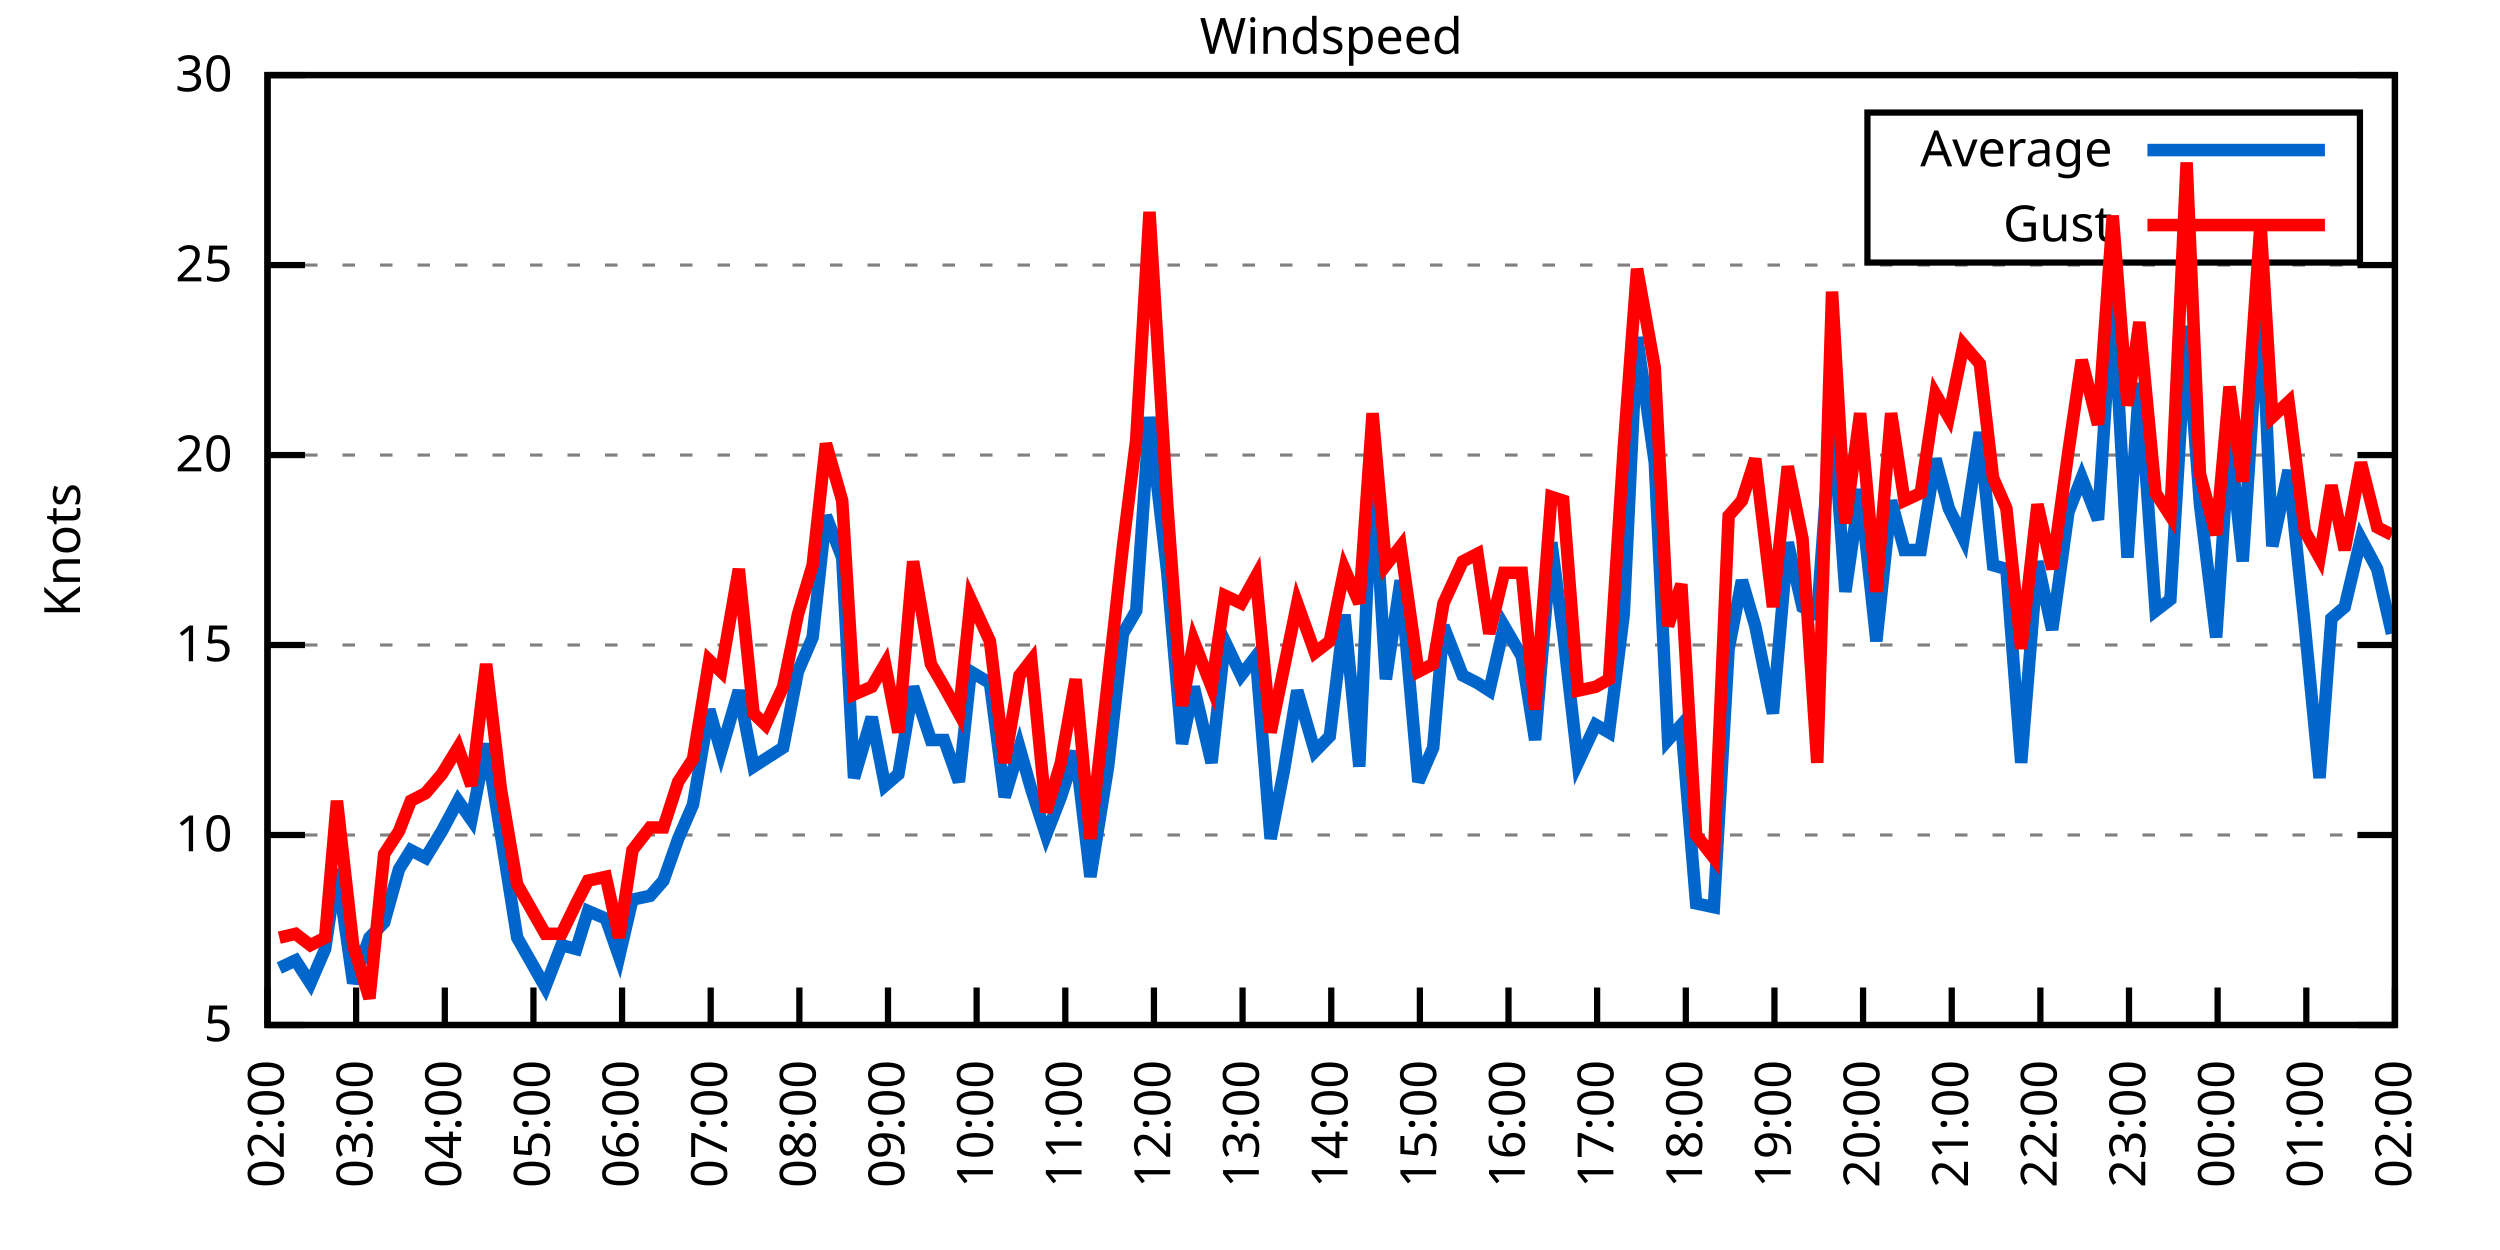
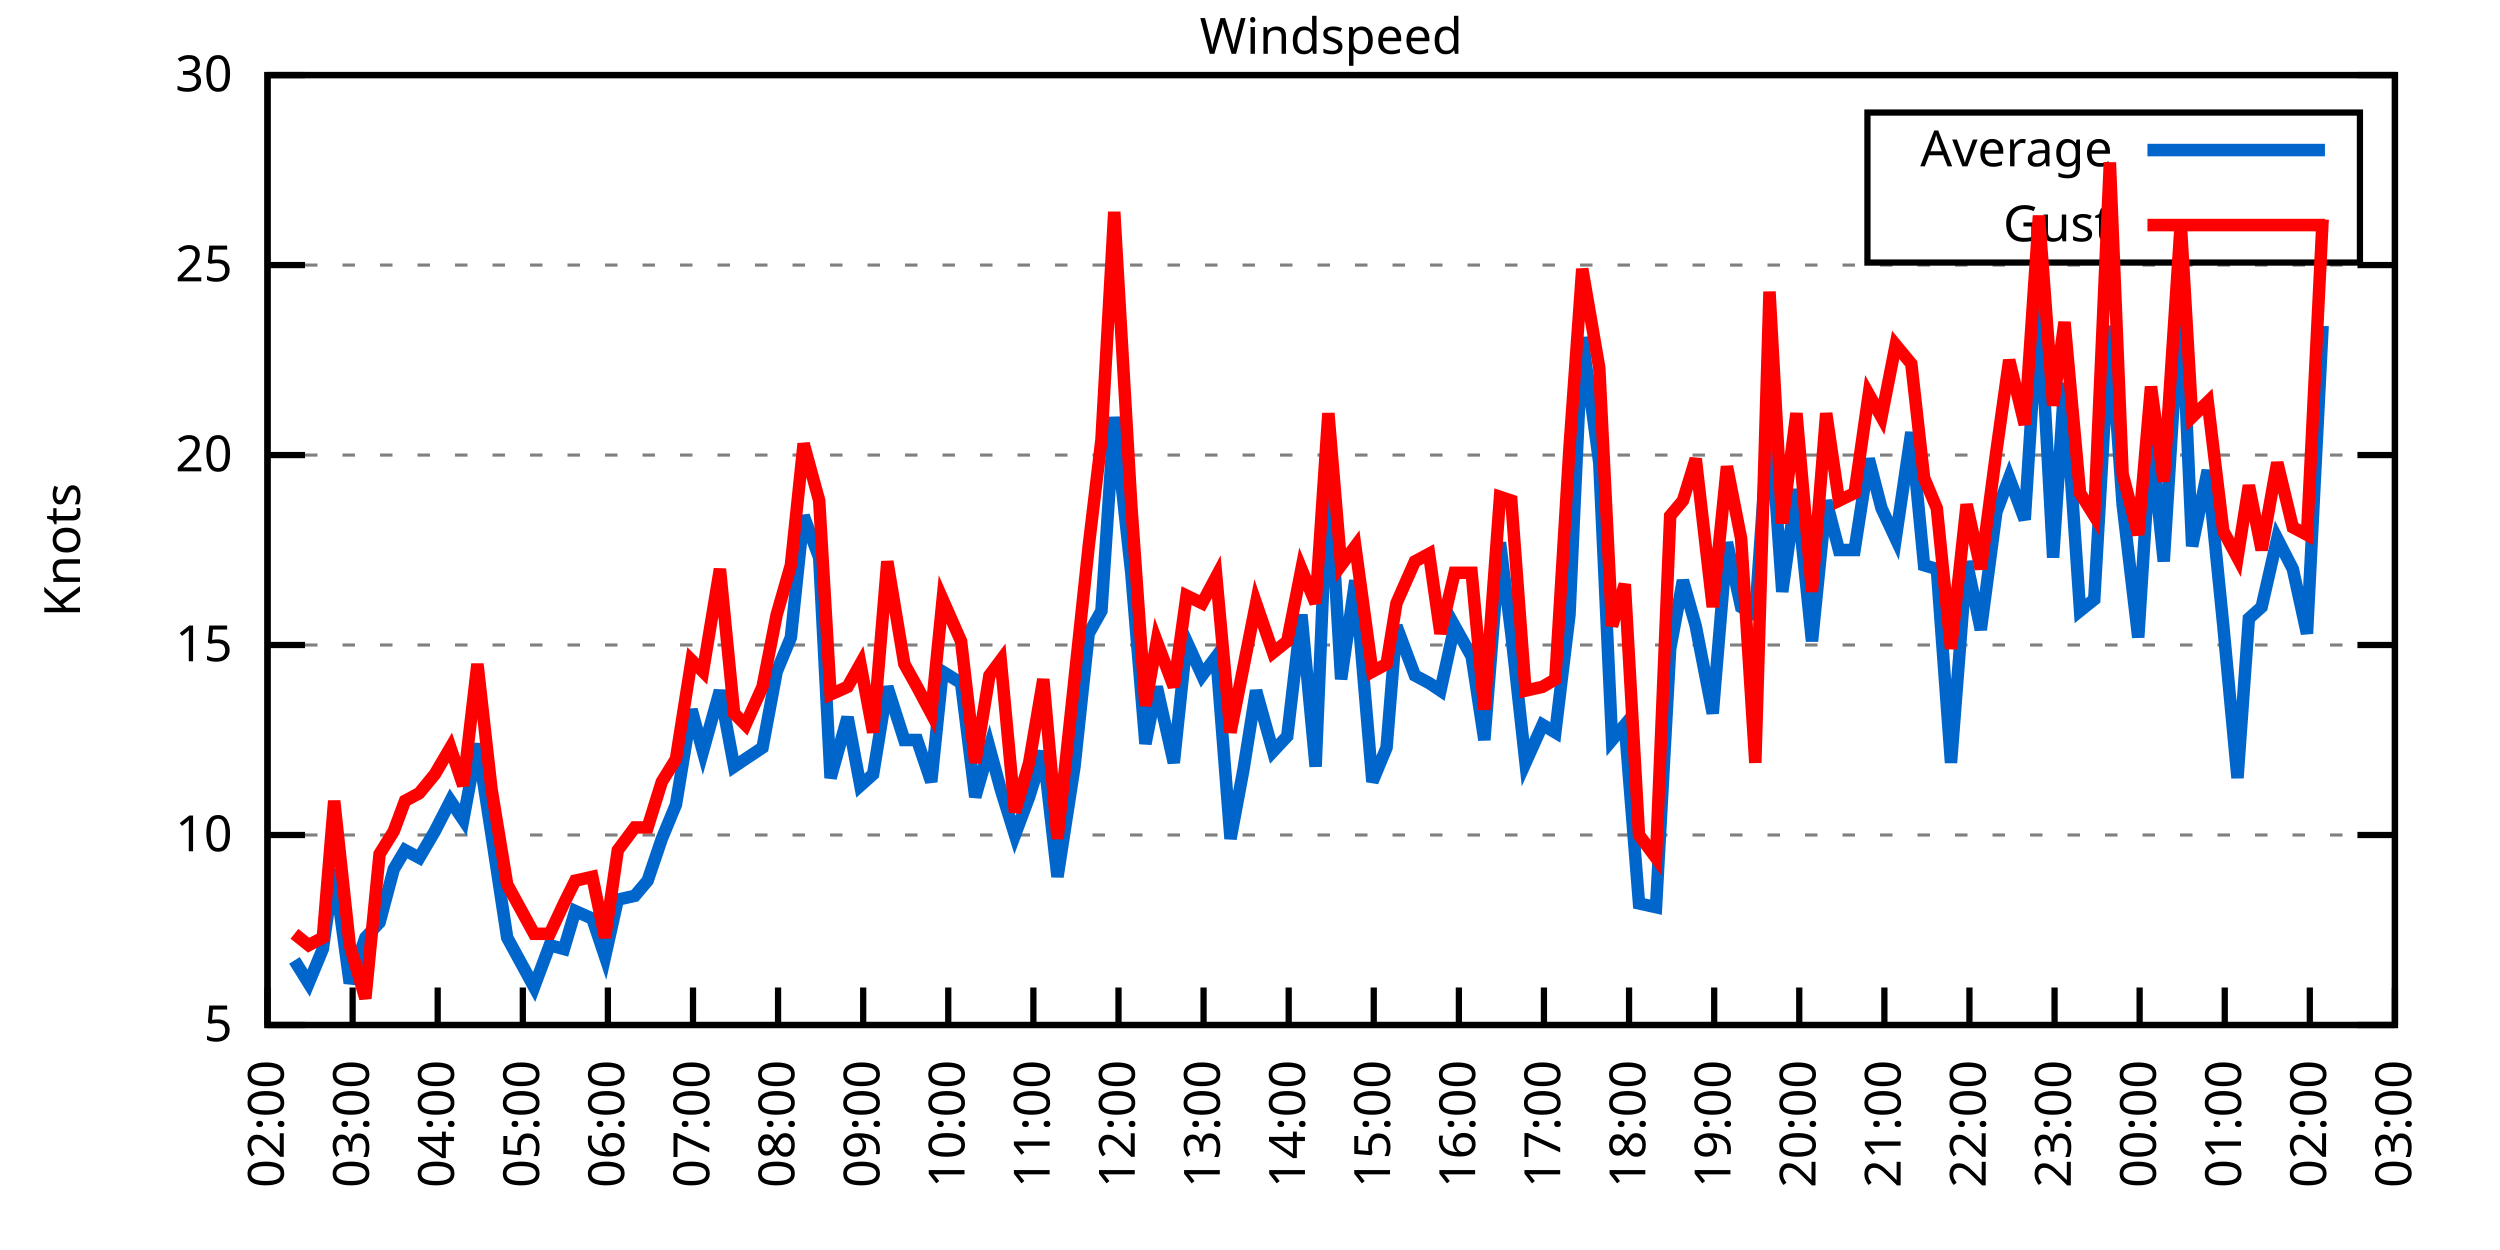
<svg xmlns="http://www.w3.org/2000/svg" xmlns:xlink="http://www.w3.org/1999/xlink" width="400" height="200" viewBox="0 0 400 200">
  <g id="gnuplot_canvas">
    <rect x="0" y="0" width="400" height="200" fill="none" />
    <defs>
      <circle id="gpDot" r="0.5" stroke-width="0.5" stroke="currentColor" />
      <path id="gpPt0" stroke-width="0.333" stroke="currentColor" d="M-1,0 h2 M0,-1 v2" />
      <path id="gpPt1" stroke-width="0.333" stroke="currentColor" d="M-1,-1 L1,1 M1,-1 L-1,1" />
      <path id="gpPt2" stroke-width="0.333" stroke="currentColor" d="M-1,0 L1,0 M0,-1 L0,1 M-1,-1 L1,1 M-1,1 L1,-1" />
      <rect id="gpPt3" stroke-width="0.333" stroke="currentColor" x="-1" y="-1" width="2" height="2" />
      <rect id="gpPt4" stroke-width="0.333" stroke="currentColor" fill="currentColor" x="-1" y="-1" width="2" height="2" />
      <circle id="gpPt5" stroke-width="0.333" stroke="currentColor" cx="0" cy="0" r="1" />
      <use xlink:href="#gpPt5" id="gpPt6" fill="currentColor" stroke="none" />
      <path id="gpPt7" stroke-width="0.333" stroke="currentColor" d="M0,-1.33 L-1.33,0.67 L1.33,0.67 z" />
      <use xlink:href="#gpPt7" id="gpPt8" fill="currentColor" stroke="none" />
      <use xlink:href="#gpPt7" id="gpPt9" stroke="currentColor" transform="rotate(180)" />
      <use xlink:href="#gpPt9" id="gpPt10" fill="currentColor" stroke="none" />
      <use xlink:href="#gpPt3" id="gpPt11" stroke="currentColor" transform="rotate(45)" />
      <use xlink:href="#gpPt11" id="gpPt12" fill="currentColor" stroke="none" />
      <path id="gpPt13" stroke-width="0.333" stroke="currentColor" d="M0,1.330 L1.265,0.411 L0.782,-1.067 L-0.782,-1.076 L-1.265,0.411 z" />
      <use xlink:href="#gpPt13" id="gpPt14" fill="currentColor" stroke="none" />
      <filter id="textbox" filterUnits="objectBoundingBox" x="0" y="0" height="1" width="1">
        <feFlood flood-color="white" flood-opacity="1" result="bgnd" />
        <feComposite in="SourceGraphic" in2="bgnd" operator="atop" />
      </filter>
      <filter id="greybox" filterUnits="objectBoundingBox" x="0" y="0" height="1" width="1">
        <feFlood flood-color="lightgrey" flood-opacity="1" result="grey" />
        <feComposite in="SourceGraphic" in2="grey" operator="atop" />
      </filter>
    </defs>
    <g fill="none" color="white" stroke="currentColor" stroke-width="1.00" stroke-linecap="butt" stroke-linejoin="miter">
</g>
    <g fill="none" color="black" stroke="currentColor" stroke-width="1.00" stroke-linecap="butt" stroke-linejoin="miter">
      <g stroke="none" shape-rendering="crispEdges">
        <polygon fill="rgb(255, 255, 255)" points="42.80,164.00 383.18,164.00 383.18,12.02 42.80,12.02 " />
      </g>
    </g>
    <g fill="none" color="black" stroke="currentColor" stroke-width="1.00" stroke-linecap="butt" stroke-linejoin="miter">
</g>
    <g fill="none" color="black" stroke="black" stroke-width="0.50" stroke-linecap="butt" stroke-linejoin="miter">
</g>
    <g fill="none" color="gray" stroke="currentColor" stroke-width="0.50" stroke-linecap="butt" stroke-linejoin="miter">
      <path stroke="gray" stroke-dasharray="2,4" class="gridline" d="M42.80,164.00 L383.19,164.00  " />
    </g>
    <g fill="none" color="gray" stroke="gray" stroke-width="1.00" stroke-linecap="butt" stroke-linejoin="miter">
</g>
    <g fill="none" color="black" stroke="currentColor" stroke-width="1.00" stroke-linecap="butt" stroke-linejoin="miter">
      <path stroke="black" d="M42.80,164.00 L48.80,164.00 M383.19,164.00 L377.19,164.00  " />
      <g transform="translate(37.20,166.60)" stroke="none" fill="black" font-family="Sans" font-size="8.00" text-anchor="end">
        <text>
          <tspan font-family="Sans"> 5</tspan>
        </text>
      </g>
    </g>
    <g fill="none" color="black" stroke="currentColor" stroke-width="1.00" stroke-linecap="butt" stroke-linejoin="miter">
</g>
    <g fill="none" color="black" stroke="black" stroke-width="0.50" stroke-linecap="butt" stroke-linejoin="miter">
</g>
    <g fill="none" color="gray" stroke="currentColor" stroke-width="0.50" stroke-linecap="butt" stroke-linejoin="miter">
      <path stroke="gray" stroke-dasharray="2,4" class="gridline" d="M42.80,133.60 L383.19,133.60  " />
    </g>
    <g fill="none" color="gray" stroke="gray" stroke-width="1.00" stroke-linecap="butt" stroke-linejoin="miter">
</g>
    <g fill="none" color="black" stroke="currentColor" stroke-width="1.00" stroke-linecap="butt" stroke-linejoin="miter">
      <path stroke="black" d="M42.80,133.60 L48.80,133.60 M383.19,133.60 L377.19,133.60  " />
      <g transform="translate(37.20,136.20)" stroke="none" fill="black" font-family="Sans" font-size="8.00" text-anchor="end">
        <text>
          <tspan font-family="Sans"> 10</tspan>
        </text>
      </g>
    </g>
    <g fill="none" color="black" stroke="currentColor" stroke-width="1.00" stroke-linecap="butt" stroke-linejoin="miter">
</g>
    <g fill="none" color="black" stroke="black" stroke-width="0.50" stroke-linecap="butt" stroke-linejoin="miter">
</g>
    <g fill="none" color="gray" stroke="currentColor" stroke-width="0.50" stroke-linecap="butt" stroke-linejoin="miter">
      <path stroke="gray" stroke-dasharray="2,4" class="gridline" d="M42.80,103.20 L383.19,103.20  " />
    </g>
    <g fill="none" color="gray" stroke="gray" stroke-width="1.00" stroke-linecap="butt" stroke-linejoin="miter">
</g>
    <g fill="none" color="black" stroke="currentColor" stroke-width="1.00" stroke-linecap="butt" stroke-linejoin="miter">
      <path stroke="black" d="M42.80,103.20 L48.80,103.20 M383.19,103.20 L377.19,103.20  " />
      <g transform="translate(37.20,105.80)" stroke="none" fill="black" font-family="Sans" font-size="8.00" text-anchor="end">
        <text>
          <tspan font-family="Sans"> 15</tspan>
        </text>
      </g>
    </g>
    <g fill="none" color="black" stroke="currentColor" stroke-width="1.00" stroke-linecap="butt" stroke-linejoin="miter">
</g>
    <g fill="none" color="black" stroke="black" stroke-width="0.50" stroke-linecap="butt" stroke-linejoin="miter">
</g>
    <g fill="none" color="gray" stroke="currentColor" stroke-width="0.50" stroke-linecap="butt" stroke-linejoin="miter">
      <path stroke="gray" stroke-dasharray="2,4" class="gridline" d="M42.80,72.81 L383.19,72.81  " />
    </g>
    <g fill="none" color="gray" stroke="gray" stroke-width="1.00" stroke-linecap="butt" stroke-linejoin="miter">
</g>
    <g fill="none" color="black" stroke="currentColor" stroke-width="1.00" stroke-linecap="butt" stroke-linejoin="miter">
      <path stroke="black" d="M42.80,72.81 L48.80,72.81 M383.19,72.81 L377.19,72.81  " />
      <g transform="translate(37.20,75.41)" stroke="none" fill="black" font-family="Sans" font-size="8.00" text-anchor="end">
        <text>
          <tspan font-family="Sans"> 20</tspan>
        </text>
      </g>
    </g>
    <g fill="none" color="black" stroke="currentColor" stroke-width="1.00" stroke-linecap="butt" stroke-linejoin="miter">
</g>
    <g fill="none" color="black" stroke="black" stroke-width="0.50" stroke-linecap="butt" stroke-linejoin="miter">
</g>
    <g fill="none" color="gray" stroke="currentColor" stroke-width="0.50" stroke-linecap="butt" stroke-linejoin="miter">
      <path stroke="gray" stroke-dasharray="2,4" class="gridline" d="M42.80,42.41 L383.19,42.41  " />
    </g>
    <g fill="none" color="gray" stroke="gray" stroke-width="1.00" stroke-linecap="butt" stroke-linejoin="miter">
</g>
    <g fill="none" color="black" stroke="currentColor" stroke-width="1.00" stroke-linecap="butt" stroke-linejoin="miter">
      <path stroke="black" d="M42.80,42.41 L48.80,42.41 M383.19,42.41 L377.19,42.41  " />
      <g transform="translate(37.20,45.01)" stroke="none" fill="black" font-family="Sans" font-size="8.00" text-anchor="end">
        <text>
          <tspan font-family="Sans"> 25</tspan>
        </text>
      </g>
    </g>
    <g fill="none" color="black" stroke="currentColor" stroke-width="1.00" stroke-linecap="butt" stroke-linejoin="miter">
</g>
    <g fill="none" color="black" stroke="black" stroke-width="0.50" stroke-linecap="butt" stroke-linejoin="miter">
</g>
    <g fill="none" color="gray" stroke="currentColor" stroke-width="0.50" stroke-linecap="butt" stroke-linejoin="miter">
      <path stroke="gray" stroke-dasharray="2,4" class="gridline" d="M42.80,12.01 L383.19,12.01  " />
    </g>
    <g fill="none" color="gray" stroke="gray" stroke-width="1.00" stroke-linecap="butt" stroke-linejoin="miter">
</g>
    <g fill="none" color="black" stroke="currentColor" stroke-width="1.00" stroke-linecap="butt" stroke-linejoin="miter">
      <path stroke="black" d="M42.80,12.01 L48.80,12.01 M383.19,12.01 L377.19,12.01  " />
      <g transform="translate(37.20,14.61)" stroke="none" fill="black" font-family="Sans" font-size="8.00" text-anchor="end">
        <text>
          <tspan font-family="Sans"> 30</tspan>
        </text>
      </g>
    </g>
    <g fill="none" color="black" stroke="currentColor" stroke-width="1.00" stroke-linecap="butt" stroke-linejoin="miter">
      <path stroke="black" d="M42.80,164.00 L42.80,158.00  " />
      <g transform="translate(45.40,169.60) rotate(270.00)" stroke="none" fill="black" font-family="Sans" font-size="8.00" text-anchor="end">
        <text>
          <tspan font-family="Sans">02:00</tspan>
        </text>
      </g>
    </g>
    <g fill="none" color="black" stroke="currentColor" stroke-width="1.00" stroke-linecap="butt" stroke-linejoin="miter">
-       <path stroke="black" d="M56.98,164.00 L56.98,158.00  " />
-       <g transform="translate(59.58,169.60) rotate(270.00)" stroke="none" fill="black" font-family="Sans" font-size="8.00" text-anchor="end">
+       <path stroke="black" d="M56.42,164.00 L56.42,158.00  " />
+       <g transform="translate(59.02,169.60) rotate(270.00)" stroke="none" fill="black" font-family="Sans" font-size="8.00" text-anchor="end">
        <text>
          <tspan font-family="Sans">03:00</tspan>
        </text>
      </g>
    </g>
    <g fill="none" color="black" stroke="currentColor" stroke-width="1.00" stroke-linecap="butt" stroke-linejoin="miter">
-       <path stroke="black" d="M71.17,164.00 L71.17,158.00  " />
-       <g transform="translate(73.77,169.60) rotate(270.00)" stroke="none" fill="black" font-family="Sans" font-size="8.00" text-anchor="end">
+       <path stroke="black" d="M70.03,164.00 L70.03,158.00  " />
+       <g transform="translate(72.63,169.60) rotate(270.00)" stroke="none" fill="black" font-family="Sans" font-size="8.00" text-anchor="end">
        <text>
          <tspan font-family="Sans">04:00</tspan>
        </text>
      </g>
    </g>
    <g fill="none" color="black" stroke="currentColor" stroke-width="1.00" stroke-linecap="butt" stroke-linejoin="miter">
-       <path stroke="black" d="M85.35,164.00 L85.35,158.00  " />
-       <g transform="translate(87.95,169.60) rotate(270.00)" stroke="none" fill="black" font-family="Sans" font-size="8.00" text-anchor="end">
+       <path stroke="black" d="M83.65,164.00 L83.65,158.00  " />
+       <g transform="translate(86.25,169.60) rotate(270.00)" stroke="none" fill="black" font-family="Sans" font-size="8.00" text-anchor="end">
        <text>
          <tspan font-family="Sans">05:00</tspan>
        </text>
      </g>
    </g>
    <g fill="none" color="black" stroke="currentColor" stroke-width="1.00" stroke-linecap="butt" stroke-linejoin="miter">
-       <path stroke="black" d="M99.53,164.00 L99.53,158.00  " />
-       <g transform="translate(102.13,169.60) rotate(270.00)" stroke="none" fill="black" font-family="Sans" font-size="8.00" text-anchor="end">
+       <path stroke="black" d="M97.26,164.00 L97.26,158.00  " />
+       <g transform="translate(99.86,169.60) rotate(270.00)" stroke="none" fill="black" font-family="Sans" font-size="8.00" text-anchor="end">
        <text>
          <tspan font-family="Sans">06:00</tspan>
        </text>
      </g>
    </g>
    <g fill="none" color="black" stroke="currentColor" stroke-width="1.00" stroke-linecap="butt" stroke-linejoin="miter">
-       <path stroke="black" d="M113.71,164.00 L113.71,158.00  " />
-       <g transform="translate(116.31,169.60) rotate(270.00)" stroke="none" fill="black" font-family="Sans" font-size="8.00" text-anchor="end">
+       <path stroke="black" d="M110.88,164.00 L110.88,158.00  " />
+       <g transform="translate(113.48,169.60) rotate(270.00)" stroke="none" fill="black" font-family="Sans" font-size="8.00" text-anchor="end">
        <text>
          <tspan font-family="Sans">07:00</tspan>
        </text>
      </g>
    </g>
    <g fill="none" color="black" stroke="currentColor" stroke-width="1.00" stroke-linecap="butt" stroke-linejoin="miter">
-       <path stroke="black" d="M127.90,164.00 L127.90,158.00  " />
-       <g transform="translate(130.50,169.60) rotate(270.00)" stroke="none" fill="black" font-family="Sans" font-size="8.00" text-anchor="end">
+       <path stroke="black" d="M124.49,164.00 L124.49,158.00  " />
+       <g transform="translate(127.09,169.60) rotate(270.00)" stroke="none" fill="black" font-family="Sans" font-size="8.00" text-anchor="end">
        <text>
          <tspan font-family="Sans">08:00</tspan>
        </text>
      </g>
    </g>
    <g fill="none" color="black" stroke="currentColor" stroke-width="1.00" stroke-linecap="butt" stroke-linejoin="miter">
-       <path stroke="black" d="M142.08,164.00 L142.08,158.00  " />
-       <g transform="translate(144.68,169.60) rotate(270.00)" stroke="none" fill="black" font-family="Sans" font-size="8.00" text-anchor="end">
+       <path stroke="black" d="M138.11,164.00 L138.11,158.00  " />
+       <g transform="translate(140.71,169.60) rotate(270.00)" stroke="none" fill="black" font-family="Sans" font-size="8.00" text-anchor="end">
        <text>
          <tspan font-family="Sans">09:00</tspan>
        </text>
      </g>
    </g>
    <g fill="none" color="black" stroke="currentColor" stroke-width="1.00" stroke-linecap="butt" stroke-linejoin="miter">
-       <path stroke="black" d="M156.26,164.00 L156.26,158.00  " />
-       <g transform="translate(158.86,169.60) rotate(270.00)" stroke="none" fill="black" font-family="Sans" font-size="8.00" text-anchor="end">
+       <path stroke="black" d="M151.72,164.00 L151.72,158.00  " />
+       <g transform="translate(154.32,169.60) rotate(270.00)" stroke="none" fill="black" font-family="Sans" font-size="8.00" text-anchor="end">
        <text>
          <tspan font-family="Sans">10:00</tspan>
        </text>
      </g>
    </g>
    <g fill="none" color="black" stroke="currentColor" stroke-width="1.00" stroke-linecap="butt" stroke-linejoin="miter">
-       <path stroke="black" d="M170.45,164.00 L170.45,158.00  " />
-       <g transform="translate(173.05,169.60) rotate(270.00)" stroke="none" fill="black" font-family="Sans" font-size="8.00" text-anchor="end">
+       <path stroke="black" d="M165.34,164.00 L165.34,158.00  " />
+       <g transform="translate(167.94,169.60) rotate(270.00)" stroke="none" fill="black" font-family="Sans" font-size="8.00" text-anchor="end">
        <text>
          <tspan font-family="Sans">11:00</tspan>
        </text>
      </g>
    </g>
    <g fill="none" color="black" stroke="currentColor" stroke-width="1.00" stroke-linecap="butt" stroke-linejoin="miter">
-       <path stroke="black" d="M184.63,164.00 L184.63,158.00  " />
-       <g transform="translate(187.23,169.60) rotate(270.00)" stroke="none" fill="black" font-family="Sans" font-size="8.00" text-anchor="end">
+       <path stroke="black" d="M178.96,164.00 L178.96,158.00  " />
+       <g transform="translate(181.56,169.60) rotate(270.00)" stroke="none" fill="black" font-family="Sans" font-size="8.00" text-anchor="end">
        <text>
          <tspan font-family="Sans">12:00</tspan>
        </text>
      </g>
    </g>
    <g fill="none" color="black" stroke="currentColor" stroke-width="1.00" stroke-linecap="butt" stroke-linejoin="miter">
-       <path stroke="black" d="M198.81,164.00 L198.81,158.00  " />
-       <g transform="translate(201.41,169.60) rotate(270.00)" stroke="none" fill="black" font-family="Sans" font-size="8.00" text-anchor="end">
+       <path stroke="black" d="M192.57,164.00 L192.57,158.00  " />
+       <g transform="translate(195.17,169.60) rotate(270.00)" stroke="none" fill="black" font-family="Sans" font-size="8.00" text-anchor="end">
        <text>
          <tspan font-family="Sans">13:00</tspan>
        </text>
      </g>
    </g>
    <g fill="none" color="black" stroke="currentColor" stroke-width="1.00" stroke-linecap="butt" stroke-linejoin="miter">
-       <path stroke="black" d="M213.00,164.00 L213.00,158.00  " />
-       <g transform="translate(215.60,169.60) rotate(270.00)" stroke="none" fill="black" font-family="Sans" font-size="8.00" text-anchor="end">
+       <path stroke="black" d="M206.19,164.00 L206.19,158.00  " />
+       <g transform="translate(208.79,169.60) rotate(270.00)" stroke="none" fill="black" font-family="Sans" font-size="8.00" text-anchor="end">
        <text>
          <tspan font-family="Sans">14:00</tspan>
        </text>
      </g>
    </g>
    <g fill="none" color="black" stroke="currentColor" stroke-width="1.00" stroke-linecap="butt" stroke-linejoin="miter">
-       <path stroke="black" d="M227.18,164.00 L227.18,158.00  " />
-       <g transform="translate(229.78,169.60) rotate(270.00)" stroke="none" fill="black" font-family="Sans" font-size="8.00" text-anchor="end">
+       <path stroke="black" d="M219.80,164.00 L219.80,158.00  " />
+       <g transform="translate(222.40,169.60) rotate(270.00)" stroke="none" fill="black" font-family="Sans" font-size="8.00" text-anchor="end">
        <text>
          <tspan font-family="Sans">15:00</tspan>
        </text>
      </g>
    </g>
    <g fill="none" color="black" stroke="currentColor" stroke-width="1.00" stroke-linecap="butt" stroke-linejoin="miter">
-       <path stroke="black" d="M241.36,164.00 L241.36,158.00  " />
-       <g transform="translate(243.96,169.60) rotate(270.00)" stroke="none" fill="black" font-family="Sans" font-size="8.00" text-anchor="end">
+       <path stroke="black" d="M233.42,164.00 L233.42,158.00  " />
+       <g transform="translate(236.02,169.60) rotate(270.00)" stroke="none" fill="black" font-family="Sans" font-size="8.00" text-anchor="end">
        <text>
          <tspan font-family="Sans">16:00</tspan>
        </text>
      </g>
    </g>
    <g fill="none" color="black" stroke="currentColor" stroke-width="1.00" stroke-linecap="butt" stroke-linejoin="miter">
-       <path stroke="black" d="M255.54,164.00 L255.54,158.00  " />
-       <g transform="translate(258.14,169.60) rotate(270.00)" stroke="none" fill="black" font-family="Sans" font-size="8.00" text-anchor="end">
+       <path stroke="black" d="M247.03,164.00 L247.03,158.00  " />
+       <g transform="translate(249.63,169.60) rotate(270.00)" stroke="none" fill="black" font-family="Sans" font-size="8.00" text-anchor="end">
        <text>
          <tspan font-family="Sans">17:00</tspan>
        </text>
      </g>
    </g>
    <g fill="none" color="black" stroke="currentColor" stroke-width="1.00" stroke-linecap="butt" stroke-linejoin="miter">
-       <path stroke="black" d="M269.73,164.00 L269.73,158.00  " />
-       <g transform="translate(272.33,169.60) rotate(270.00)" stroke="none" fill="black" font-family="Sans" font-size="8.00" text-anchor="end">
+       <path stroke="black" d="M260.65,164.00 L260.65,158.00  " />
+       <g transform="translate(263.25,169.60) rotate(270.00)" stroke="none" fill="black" font-family="Sans" font-size="8.00" text-anchor="end">
        <text>
          <tspan font-family="Sans">18:00</tspan>
        </text>
      </g>
    </g>
    <g fill="none" color="black" stroke="currentColor" stroke-width="1.00" stroke-linecap="butt" stroke-linejoin="miter">
-       <path stroke="black" d="M283.91,164.00 L283.91,158.00  " />
-       <g transform="translate(286.51,169.60) rotate(270.00)" stroke="none" fill="black" font-family="Sans" font-size="8.00" text-anchor="end">
+       <path stroke="black" d="M274.27,164.00 L274.27,158.00  " />
+       <g transform="translate(276.87,169.60) rotate(270.00)" stroke="none" fill="black" font-family="Sans" font-size="8.00" text-anchor="end">
        <text>
          <tspan font-family="Sans">19:00</tspan>
        </text>
      </g>
    </g>
    <g fill="none" color="black" stroke="currentColor" stroke-width="1.00" stroke-linecap="butt" stroke-linejoin="miter">
-       <path stroke="black" d="M298.09,164.00 L298.09,158.00  " />
-       <g transform="translate(300.69,169.60) rotate(270.00)" stroke="none" fill="black" font-family="Sans" font-size="8.00" text-anchor="end">
+       <path stroke="black" d="M287.88,164.00 L287.88,158.00  " />
+       <g transform="translate(290.48,169.60) rotate(270.00)" stroke="none" fill="black" font-family="Sans" font-size="8.00" text-anchor="end">
        <text>
          <tspan font-family="Sans">20:00</tspan>
        </text>
      </g>
    </g>
    <g fill="none" color="black" stroke="currentColor" stroke-width="1.00" stroke-linecap="butt" stroke-linejoin="miter">
-       <path stroke="black" d="M312.28,164.00 L312.28,158.00  " />
-       <g transform="translate(314.88,169.60) rotate(270.00)" stroke="none" fill="black" font-family="Sans" font-size="8.00" text-anchor="end">
+       <path stroke="black" d="M301.50,164.00 L301.50,158.00  " />
+       <g transform="translate(304.10,169.60) rotate(270.00)" stroke="none" fill="black" font-family="Sans" font-size="8.00" text-anchor="end">
        <text>
          <tspan font-family="Sans">21:00</tspan>
        </text>
      </g>
    </g>
    <g fill="none" color="black" stroke="currentColor" stroke-width="1.00" stroke-linecap="butt" stroke-linejoin="miter">
-       <path stroke="black" d="M326.46,164.00 L326.46,158.00  " />
-       <g transform="translate(329.06,169.60) rotate(270.00)" stroke="none" fill="black" font-family="Sans" font-size="8.00" text-anchor="end">
+       <path stroke="black" d="M315.11,164.00 L315.11,158.00  " />
+       <g transform="translate(317.71,169.60) rotate(270.00)" stroke="none" fill="black" font-family="Sans" font-size="8.00" text-anchor="end">
        <text>
          <tspan font-family="Sans">22:00</tspan>
        </text>
      </g>
    </g>
    <g fill="none" color="black" stroke="currentColor" stroke-width="1.00" stroke-linecap="butt" stroke-linejoin="miter">
-       <path stroke="black" d="M340.64,164.00 L340.64,158.00  " />
-       <g transform="translate(343.24,169.60) rotate(270.00)" stroke="none" fill="black" font-family="Sans" font-size="8.00" text-anchor="end">
+       <path stroke="black" d="M328.73,164.00 L328.73,158.00  " />
+       <g transform="translate(331.33,169.60) rotate(270.00)" stroke="none" fill="black" font-family="Sans" font-size="8.00" text-anchor="end">
        <text>
          <tspan font-family="Sans">23:00</tspan>
        </text>
      </g>
    </g>
    <g fill="none" color="black" stroke="currentColor" stroke-width="1.00" stroke-linecap="butt" stroke-linejoin="miter">
-       <path stroke="black" d="M354.82,164.00 L354.82,158.00  " />
-       <g transform="translate(357.42,169.60) rotate(270.00)" stroke="none" fill="black" font-family="Sans" font-size="8.00" text-anchor="end">
+       <path stroke="black" d="M342.34,164.00 L342.34,158.00  " />
+       <g transform="translate(344.94,169.60) rotate(270.00)" stroke="none" fill="black" font-family="Sans" font-size="8.00" text-anchor="end">
        <text>
          <tspan font-family="Sans">00:00</tspan>
        </text>
      </g>
    </g>
    <g fill="none" color="black" stroke="currentColor" stroke-width="1.00" stroke-linecap="butt" stroke-linejoin="miter">
-       <path stroke="black" d="M369.01,164.00 L369.01,158.00  " />
-       <g transform="translate(371.61,169.60) rotate(270.00)" stroke="none" fill="black" font-family="Sans" font-size="8.00" text-anchor="end">
+       <path stroke="black" d="M355.96,164.00 L355.96,158.00  " />
+       <g transform="translate(358.56,169.60) rotate(270.00)" stroke="none" fill="black" font-family="Sans" font-size="8.00" text-anchor="end">
        <text>
          <tspan font-family="Sans">01:00</tspan>
+         </text>
+       </g>
+     </g>
+     <g fill="none" color="black" stroke="currentColor" stroke-width="1.00" stroke-linecap="butt" stroke-linejoin="miter">
+       <path stroke="black" d="M369.57,164.00 L369.57,158.00  " />
+       <g transform="translate(372.17,169.60) rotate(270.00)" stroke="none" fill="black" font-family="Sans" font-size="8.00" text-anchor="end">
+         <text>
+           <tspan font-family="Sans">02:00</tspan>
        </text>
      </g>
    </g>
    <g fill="none" color="black" stroke="currentColor" stroke-width="1.00" stroke-linecap="butt" stroke-linejoin="miter">
      <path stroke="black" d="M383.19,164.00 L383.19,158.00  " />
      <g transform="translate(385.79,169.60) rotate(270.00)" stroke="none" fill="black" font-family="Sans" font-size="8.00" text-anchor="end">
        <text>
-           <tspan font-family="Sans">02:00</tspan>
+           <tspan font-family="Sans">03:00</tspan>
        </text>
      </g>
    </g>
    <g fill="none" color="black" stroke="currentColor" stroke-width="1.00" stroke-linecap="butt" stroke-linejoin="miter">
</g>
    <g fill="none" color="black" stroke="currentColor" stroke-width="1.00" stroke-linecap="butt" stroke-linejoin="miter">
      <path stroke="black" d="M42.80,12.01 L42.80,164.00 L383.19,164.00 L383.19,12.01 L42.80,12.01 Z  " />
    </g>
    <g fill="none" color="black" stroke="currentColor" stroke-width="1.00" stroke-linecap="butt" stroke-linejoin="miter">
</g>
    <g fill="none" color="black" stroke="currentColor" stroke-width="1.00" stroke-linecap="butt" stroke-linejoin="miter">
      <path stroke="black" d="M298.79,42.01 L298.79,18.01 L377.59,18.01 L377.59,42.01 L298.79,42.01 Z  " />
    </g>
    <g id="Windspeed_plot_1">
      <g fill="none" color="white" stroke="black" stroke-width="2.00" stroke-linecap="butt" stroke-linejoin="miter">
</g>
      <g fill="none" color="black" stroke="currentColor" stroke-width="2.00" stroke-linecap="butt" stroke-linejoin="miter">
        <g transform="translate(337.99,26.61)" stroke="none" fill="black" font-family="Sans" font-size="8.00" text-anchor="end">
          <text>
            <tspan font-family="Sans">Average</tspan>
          </text>
        </g>
      </g>
      <g fill="none" color="black" stroke="currentColor" stroke-width="2.00" stroke-linecap="butt" stroke-linejoin="miter">
-         <path stroke="rgb(  0, 102, 204)" d="M343.59,24.01 L371.99,24.01 M44.69,154.88 L47.29,153.66 L49.66,157.31 L52.02,151.84 L53.91,139.07 L56.51,157.31   L59.11,150.02 L61.47,147.59 L63.84,139.07 L65.73,136.03 L68.09,137.25 L70.69,132.99 L73.29,128.13 L75.42,131.17   L77.78,119.01 L80.15,133.60 L82.75,150.02 L87.24,157.92 L89.84,151.23 L92.20,151.84 L94.09,145.76 L96.93,146.98   L99.06,153.06 L101.19,143.94 L104.02,143.33 L106.15,140.90 L108.51,134.21 L110.88,128.74 L113.48,113.54 L115.37,120.23   L118.21,110.50 L120.57,122.66 L122.46,121.44 L125.30,119.62 L127.66,107.46 L130.02,101.99 L132.15,82.53 L134.75,89.22   L136.64,124.48 L139.48,114.76 L141.61,125.70 L143.74,123.87 L146.10,109.89 L148.94,118.40 L151.06,118.40 L153.43,125.09   L155.32,107.46 L158.39,109.28 L160.75,127.52 L163.12,119.62 L165.01,126.31 L167.37,133.60 L169.74,127.52 L172.10,120.23   L174.46,140.29 L177.30,122.66 L179.67,101.38 L181.79,97.73 L183.92,66.73 L186.76,91.65 L189.12,119.01 L191.01,109.89   L193.85,122.05 L195.98,102.60 L198.58,108.07 L200.94,105.03 L203.30,134.21 L205.43,123.27 L207.56,110.50 L210.39,120.23   L212.76,117.80 L215.12,98.34 L217.49,122.66 L219.61,74.02 L221.74,108.68 L224.10,92.87 L226.94,125.09 L229.31,119.62   L230.96,100.16 L234.03,108.07 L236.40,109.28 L238.29,110.50 L240.65,100.16 L243.49,105.03 L245.62,118.40 L248.22,86.79   L250.11,101.38 L252.47,122.05 L255.31,115.97 L257.43,117.19 L259.80,98.34 L261.93,53.96 L264.76,74.02 L266.89,118.40   L269.02,115.97 L271.38,144.55 L274.22,145.15 L276.58,103.81 L278.71,92.87 L280.84,100.16 L283.67,114.15 L286.04,86.79   L288.40,97.12 L290.76,98.34 L293.13,65.51 L295.26,94.69 L297.62,78.28 L300.22,102.60 L302.58,80.10 L304.71,88.00   L307.31,88.00 L309.68,73.41 L311.80,81.32 L314.17,86.18 L316.77,69.16 L318.89,90.44 L321.02,91.04 L323.39,122.05   L325.99,89.83 L328.35,100.77 L330.95,81.93 L333.08,76.45 L335.68,83.14 L338.04,47.27 L340.40,89.22 L342.30,61.25   L344.90,97.73 L347.26,95.91 L349.86,52.14 L351.99,80.71 L354.59,101.99 L356.72,69.77 L358.84,89.83 L361.68,46.06   L363.57,87.40 L366.17,75.24 L368.77,100.16 L371.13,124.48 L373.03,98.95 L375.15,97.12 L377.75,86.18 L380.35,91.04   L382.72,101.38  " />
+         <path stroke="rgb(  0, 102, 204)" d="M343.59,24.01 L371.99,24.01 M47.11,153.66 L49.38,157.31 L51.65,151.84 L53.47,139.07 L55.96,157.31 L58.46,150.02   L60.73,147.59 L63.00,139.07 L64.81,136.03 L67.08,137.25 L69.58,132.99 L72.07,128.13 L74.12,131.17 L76.39,119.01   L78.65,133.60 L81.15,150.02 L85.46,157.92 L87.96,151.23 L90.23,151.84 L92.04,145.76 L94.77,146.98 L96.81,153.06   L98.85,143.94 L101.57,143.33 L103.62,140.90 L105.89,134.21 L108.15,128.74 L110.65,113.54 L112.47,120.23 L115.19,110.50   L117.46,122.66 L119.27,121.44 L122.00,119.62 L124.27,107.46 L126.54,101.99 L128.58,82.53 L131.07,89.22 L132.89,124.48   L135.61,114.76 L137.66,125.70 L139.70,123.87 L141.97,109.89 L144.69,118.40 L146.73,118.40 L149.00,125.09 L150.82,107.46   L153.77,109.28 L156.04,127.52 L158.31,119.62 L160.12,126.31 L162.39,133.60 L164.66,127.52 L166.93,120.23 L169.20,140.29   L171.92,122.66 L174.19,101.38 L176.23,97.73 L178.28,66.73 L181.00,91.65 L183.27,119.01 L185.08,109.89 L187.81,122.05   L189.85,102.60 L192.34,108.07 L194.61,105.03 L196.88,134.21 L198.93,123.27 L200.97,110.50 L203.69,120.23 L205.96,117.80   L208.23,98.34 L210.50,122.66 L212.54,74.02 L214.58,108.68 L216.85,92.87 L219.58,125.09 L221.85,119.62 L223.43,100.16   L226.38,108.07 L228.65,109.28 L230.47,110.50 L232.74,100.16 L235.46,105.03 L237.50,118.40 L240.00,86.79 L241.81,101.38   L244.08,122.05 L246.81,115.97 L248.85,117.19 L251.12,98.34 L253.16,53.96 L255.88,74.02 L257.93,118.40 L259.97,115.97   L262.24,144.55 L264.96,145.15 L267.23,103.81 L269.27,92.87 L271.32,100.16 L274.04,114.15 L276.31,86.79 L278.58,97.12   L280.85,98.34 L283.12,65.51 L285.16,94.69 L287.43,78.28 L289.92,102.60 L292.19,80.10 L294.23,88.00 L296.73,88.00   L299.00,73.41 L301.04,81.32 L303.31,86.18 L305.81,69.16 L307.85,90.44 L309.89,91.04 L312.16,122.05 L314.66,89.83   L316.93,100.77 L319.42,81.93 L321.47,76.45 L323.96,83.14 L326.23,47.27 L328.50,89.22 L330.32,61.25 L332.81,97.73   L335.08,95.91 L337.58,52.14 L339.62,80.71 L342.12,101.99 L344.16,69.77 L346.20,89.83 L348.92,46.06 L350.74,87.40   L353.24,75.24 L355.73,100.16 L358.00,124.48 L359.82,98.95 L361.86,97.12 L364.36,86.18 L366.85,91.04 L369.12,101.38   L371.62,52.14  " />
      </g>
    </g>
    <g id="Windspeed_plot_2">
      <g fill="none" color="black" stroke="currentColor" stroke-width="2.00" stroke-linecap="butt" stroke-linejoin="miter">
        <g transform="translate(337.99,38.61)" stroke="none" fill="black" font-family="Sans" font-size="8.00" text-anchor="end">
          <text>
            <tspan font-family="Sans">Gust</tspan>
          </text>
        </g>
      </g>
      <g fill="none" color="black" stroke="currentColor" stroke-width="2.00" stroke-linecap="butt" stroke-linejoin="miter">
-         <path stroke="rgb(255,   0,   0)" d="M343.59,36.01 L371.99,36.01 M44.69,150.02 L47.29,149.41 L49.66,151.23 L52.02,150.02 L53.91,128.13 L56.51,151.23   L59.11,159.74 L61.47,136.64 L63.84,132.99 L65.73,128.13 L68.09,126.91 L70.69,123.87 L73.29,119.62 L75.42,125.70   L77.78,106.24 L80.15,126.31 L82.75,141.51 L87.24,149.41 L89.84,149.41 L92.20,144.55 L94.09,140.90 L96.93,140.29   L99.06,150.02 L101.19,136.03 L104.02,132.39 L106.15,132.39 L108.51,125.09 L110.88,121.44 L113.48,105.64 L115.37,107.46   L118.21,91.04 L120.57,114.15 L122.46,115.97 L125.30,109.89 L127.66,98.34 L130.02,90.44 L132.15,70.98 L134.75,80.10   L136.64,111.11 L139.48,109.89 L141.61,106.24 L143.74,117.19 L146.10,89.83 L148.94,106.24 L151.06,109.89 L153.43,114.15   L155.32,95.91 L158.39,102.60 L160.75,122.05 L163.12,108.07 L165.01,105.64 L167.37,129.95 L169.74,122.05 L172.10,108.68   L174.46,134.21 L177.30,108.68 L179.67,87.40 L181.79,70.37 L183.92,33.90 L186.76,80.71 L189.12,112.93 L191.01,102.60   L193.85,109.89 L195.98,95.30 L198.58,96.52 L200.94,92.26 L203.30,117.19 L205.43,106.85 L207.56,96.52 L210.39,104.42   L212.76,102.60 L215.12,91.04 L217.49,96.52 L219.61,66.12 L221.74,90.44 L224.10,87.40 L226.94,107.46 L229.31,106.24   L230.96,96.52 L234.03,89.83 L236.40,88.61 L238.29,101.38 L240.65,91.65 L243.49,91.65 L245.62,113.54 L248.22,79.49   L250.11,80.10 L252.47,110.50 L255.31,109.89 L257.43,108.68 L259.80,71.59 L261.93,43.02 L264.76,58.82 L266.89,100.16   L269.02,93.48 L271.38,133.60 L274.22,137.25 L276.58,82.53 L278.71,80.10 L280.84,73.41 L283.67,97.12 L286.04,74.63   L288.40,86.18 L290.76,122.05 L293.13,46.66 L295.26,83.75 L297.62,66.12 L300.22,94.69 L302.58,66.12 L304.71,80.10   L307.31,78.89 L309.68,63.08 L311.80,66.73 L314.17,55.18 L316.77,58.21 L318.89,76.45 L321.02,81.32 L323.39,103.81   L325.99,80.71 L328.35,91.04 L330.95,72.20 L333.08,57.61 L335.68,67.94 L338.04,34.50 L340.40,64.90 L342.30,51.53   L344.90,78.89 L347.26,82.53 L349.86,25.99 L351.99,75.85 L354.59,85.57 L356.72,61.86 L358.84,77.06 L361.68,35.72   L363.57,66.73 L366.17,64.29 L368.77,84.97 L371.13,89.22 L373.03,77.67 L375.15,88.00 L377.75,74.02 L380.35,84.36   L382.72,85.57  " />
+         <path stroke="rgb(255,   0,   0)" d="M343.59,36.01 L371.99,36.01 M47.11,149.41 L49.38,151.23 L51.65,150.02 L53.47,128.13 L55.96,151.23 L58.46,159.74   L60.73,136.64 L63.00,132.99 L64.81,128.13 L67.08,126.91 L69.58,123.87 L72.07,119.62 L74.12,125.70 L76.39,106.24   L78.65,126.31 L81.15,141.51 L85.46,149.41 L87.96,149.41 L90.23,144.55 L92.04,140.90 L94.77,140.29 L96.81,150.02   L98.85,136.03 L101.57,132.39 L103.62,132.39 L105.89,125.09 L108.15,121.44 L110.65,105.64 L112.47,107.46 L115.19,91.04   L117.46,114.15 L119.27,115.97 L122.00,109.89 L124.27,98.34 L126.54,90.44 L128.58,70.98 L131.07,80.10 L132.89,111.11   L135.61,109.89 L137.66,106.24 L139.70,117.19 L141.97,89.83 L144.69,106.24 L146.73,109.89 L149.00,114.15 L150.82,95.91   L153.77,102.60 L156.04,122.05 L158.31,108.07 L160.12,105.64 L162.39,129.95 L164.66,122.05 L166.93,108.68 L169.20,134.21   L171.92,108.68 L174.19,87.40 L176.23,70.37 L178.28,33.90 L181.00,80.71 L183.27,112.93 L185.08,102.60 L187.81,109.89   L189.85,95.30 L192.34,96.52 L194.61,92.26 L196.88,117.19 L198.93,106.85 L200.97,96.52 L203.69,104.42 L205.96,102.60   L208.23,91.04 L210.50,96.52 L212.54,66.12 L214.58,90.44 L216.85,87.40 L219.58,107.46 L221.85,106.24 L223.43,96.52   L226.38,89.83 L228.65,88.61 L230.47,101.38 L232.74,91.65 L235.46,91.65 L237.50,113.54 L240.00,79.49 L241.81,80.10   L244.08,110.50 L246.81,109.89 L248.85,108.68 L251.12,71.59 L253.16,43.02 L255.88,58.82 L257.93,100.16 L259.97,93.48   L262.24,133.60 L264.96,137.25 L267.23,82.53 L269.27,80.10 L271.32,73.41 L274.04,97.12 L276.31,74.63 L278.58,86.18   L280.85,122.05 L283.12,46.66 L285.16,83.75 L287.43,66.12 L289.92,94.69 L292.19,66.12 L294.23,80.10 L296.73,78.89   L299.00,63.08 L301.04,66.73 L303.31,55.18 L305.81,58.21 L307.85,76.45 L309.89,81.32 L312.16,103.81 L314.66,80.71   L316.93,91.04 L319.42,72.20 L321.47,57.61 L323.96,67.94 L326.23,34.50 L328.50,64.90 L330.32,51.53 L332.81,78.89   L335.08,82.53 L337.58,25.99 L339.62,75.85 L342.12,85.57 L344.16,61.86 L346.20,77.06 L348.92,35.72 L350.74,66.73   L353.24,64.29 L355.73,84.97 L358.00,89.22 L359.82,77.67 L361.86,88.00 L364.36,74.02 L366.85,84.36 L369.12,85.57   L371.62,35.11  " />
      </g>
    </g>
    <g fill="none" color="black" stroke="currentColor" stroke-width="2.00" stroke-linecap="butt" stroke-linejoin="miter">
</g>
    <g fill="none" color="black" stroke="black" stroke-width="1.00" stroke-linecap="butt" stroke-linejoin="miter">
</g>
    <g fill="none" color="black" stroke="currentColor" stroke-width="1.00" stroke-linecap="butt" stroke-linejoin="miter">
      <path stroke="black" d="M42.80,12.01 L42.80,164.00 L383.19,164.00 L383.19,12.01 L42.80,12.01 Z  " />
      <g transform="translate(12.80,88.01) rotate(270.00)" stroke="none" fill="black" font-family="Sans" font-size="8.00" text-anchor="middle">
        <text>
          <tspan font-family="Sans">Knots</tspan>
        </text>
      </g>
    </g>
    <g fill="none" color="black" stroke="currentColor" stroke-width="1.00" stroke-linecap="butt" stroke-linejoin="miter">
</g>
    <g fill="none" color="black" stroke="currentColor" stroke-width="1.00" stroke-linecap="butt" stroke-linejoin="miter">
      <g transform="translate(212.99,8.61)" stroke="none" fill="black" font-family="Sans" font-size="8.00" text-anchor="middle">
        <text>
          <tspan font-family="Sans">Windspeed</tspan>
        </text>
      </g>
    </g>
    <g fill="none" color="black" stroke="currentColor" stroke-width="1.00" stroke-linecap="butt" stroke-linejoin="miter">
</g>
  </g>
</svg>
